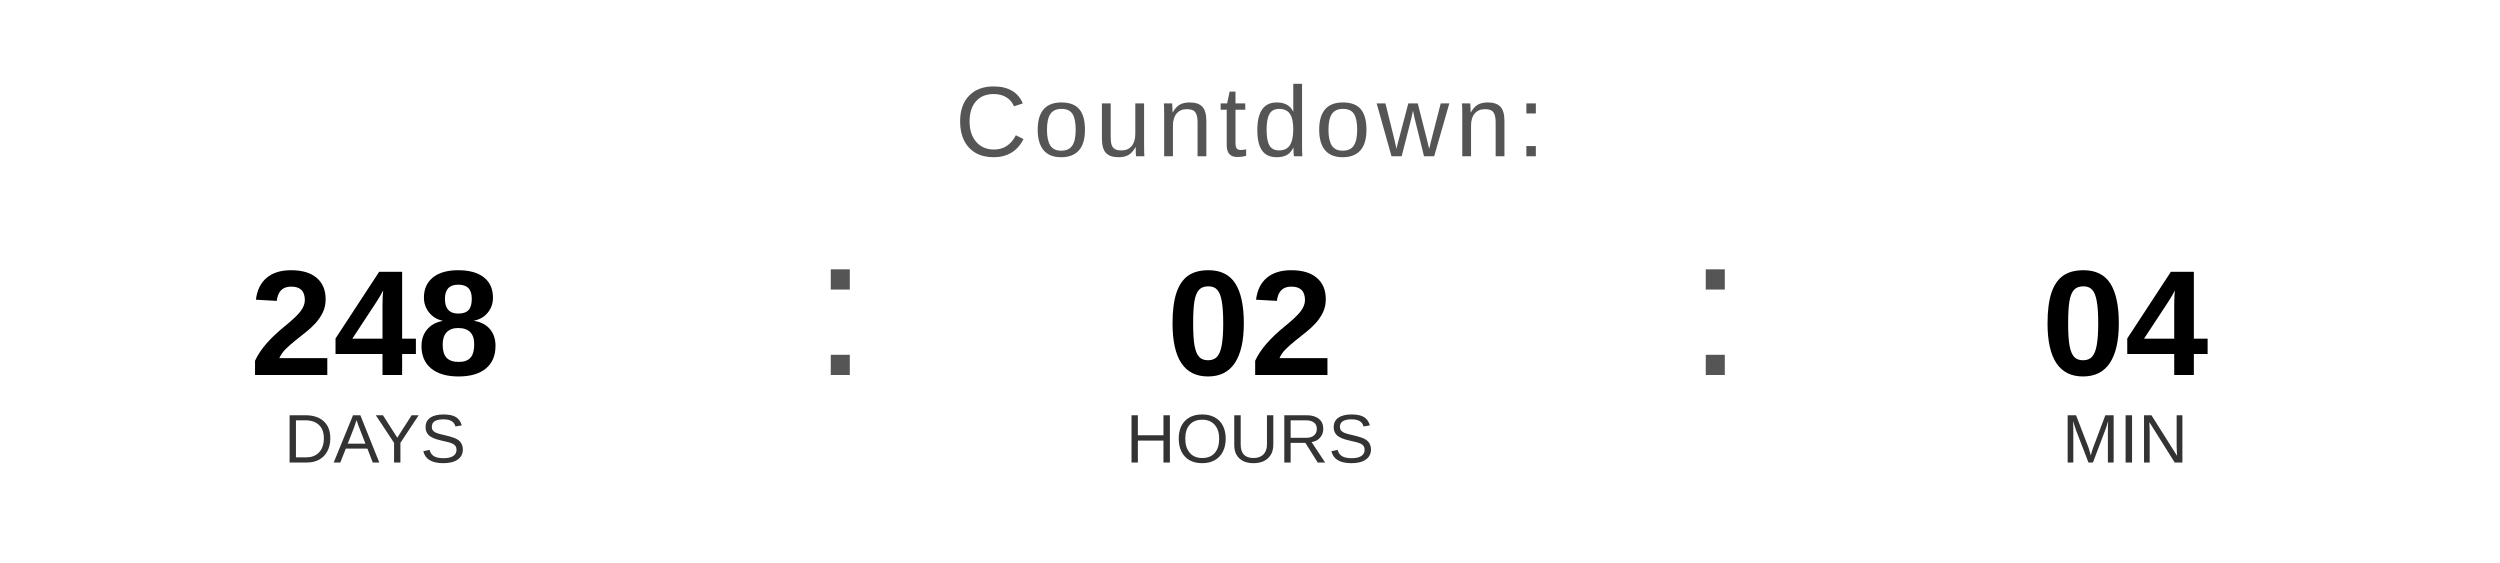
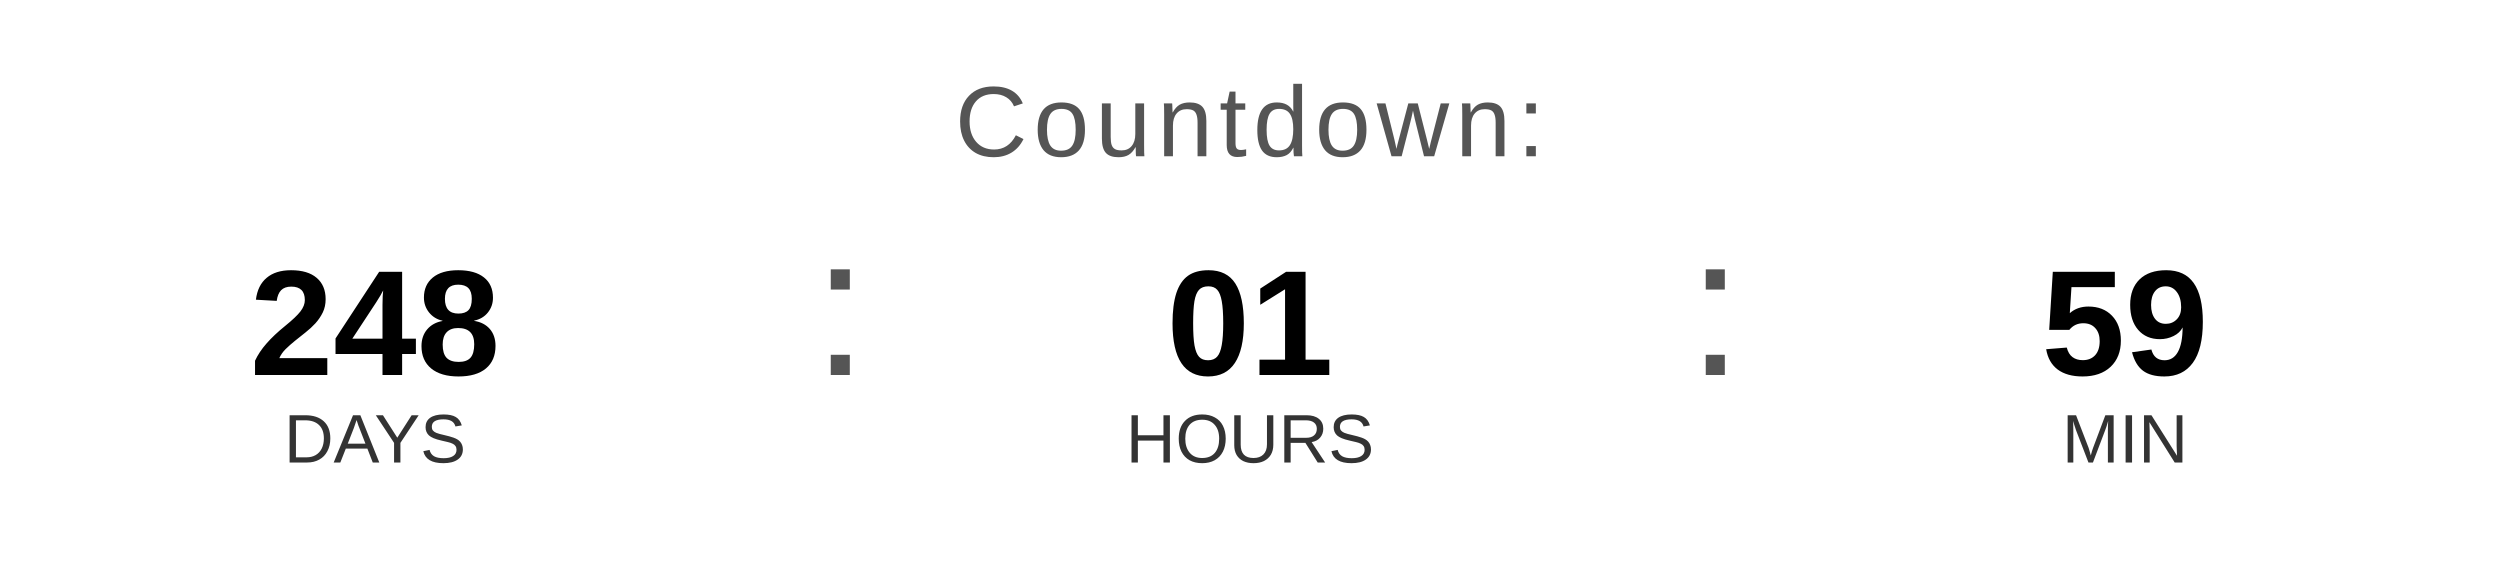
<svg xmlns="http://www.w3.org/2000/svg" width="400" height="90" viewBox="0 0 400 90">
  <text x="200" y="25" font-family="Arial, Helvetica, sans-serif" font-size="16" fill="#555555" text-anchor="middle" letter-spacing="1">
    Countdown:
  </text>
  <text x="60" y="60" font-family="Arial, Helvetica, sans-serif" font-size="24" font-weight="bold" fill="#000000" text-anchor="middle">248</text>
  <text x="60" y="74" font-family="Arial, Helvetica, sans-serif" font-size="11" fill="#333333" text-anchor="middle">DAYS</text>
  <text x="130" y="60" font-family="Arial, sans-serif" font-size="32" fill="#555555">:</text>
-   <text x="200" y="60" font-family="Arial, Helvetica, sans-serif" font-size="24" font-weight="bold" fill="#000000" text-anchor="middle">02</text>
+   <text x="200" y="60" font-family="Arial, Helvetica, sans-serif" font-size="24" font-weight="bold" fill="#000000" text-anchor="middle">01</text>
  <text x="200" y="74" font-family="Arial, Helvetica, sans-serif" font-size="11" fill="#333333" text-anchor="middle">HOURS</text>
  <text x="270" y="60" font-family="Arial, sans-serif" font-size="32" fill="#555555">:</text>
-   <text x="340" y="60" font-family="Arial, Helvetica, sans-serif" font-size="24" font-weight="bold" fill="#000000" text-anchor="middle">04</text>
+   <text x="340" y="60" font-family="Arial, Helvetica, sans-serif" font-size="24" font-weight="bold" fill="#000000" text-anchor="middle">59</text>
  <text x="340" y="74" font-family="Arial, Helvetica, sans-serif" font-size="11" fill="#333333" text-anchor="middle">MIN</text>
</svg>
